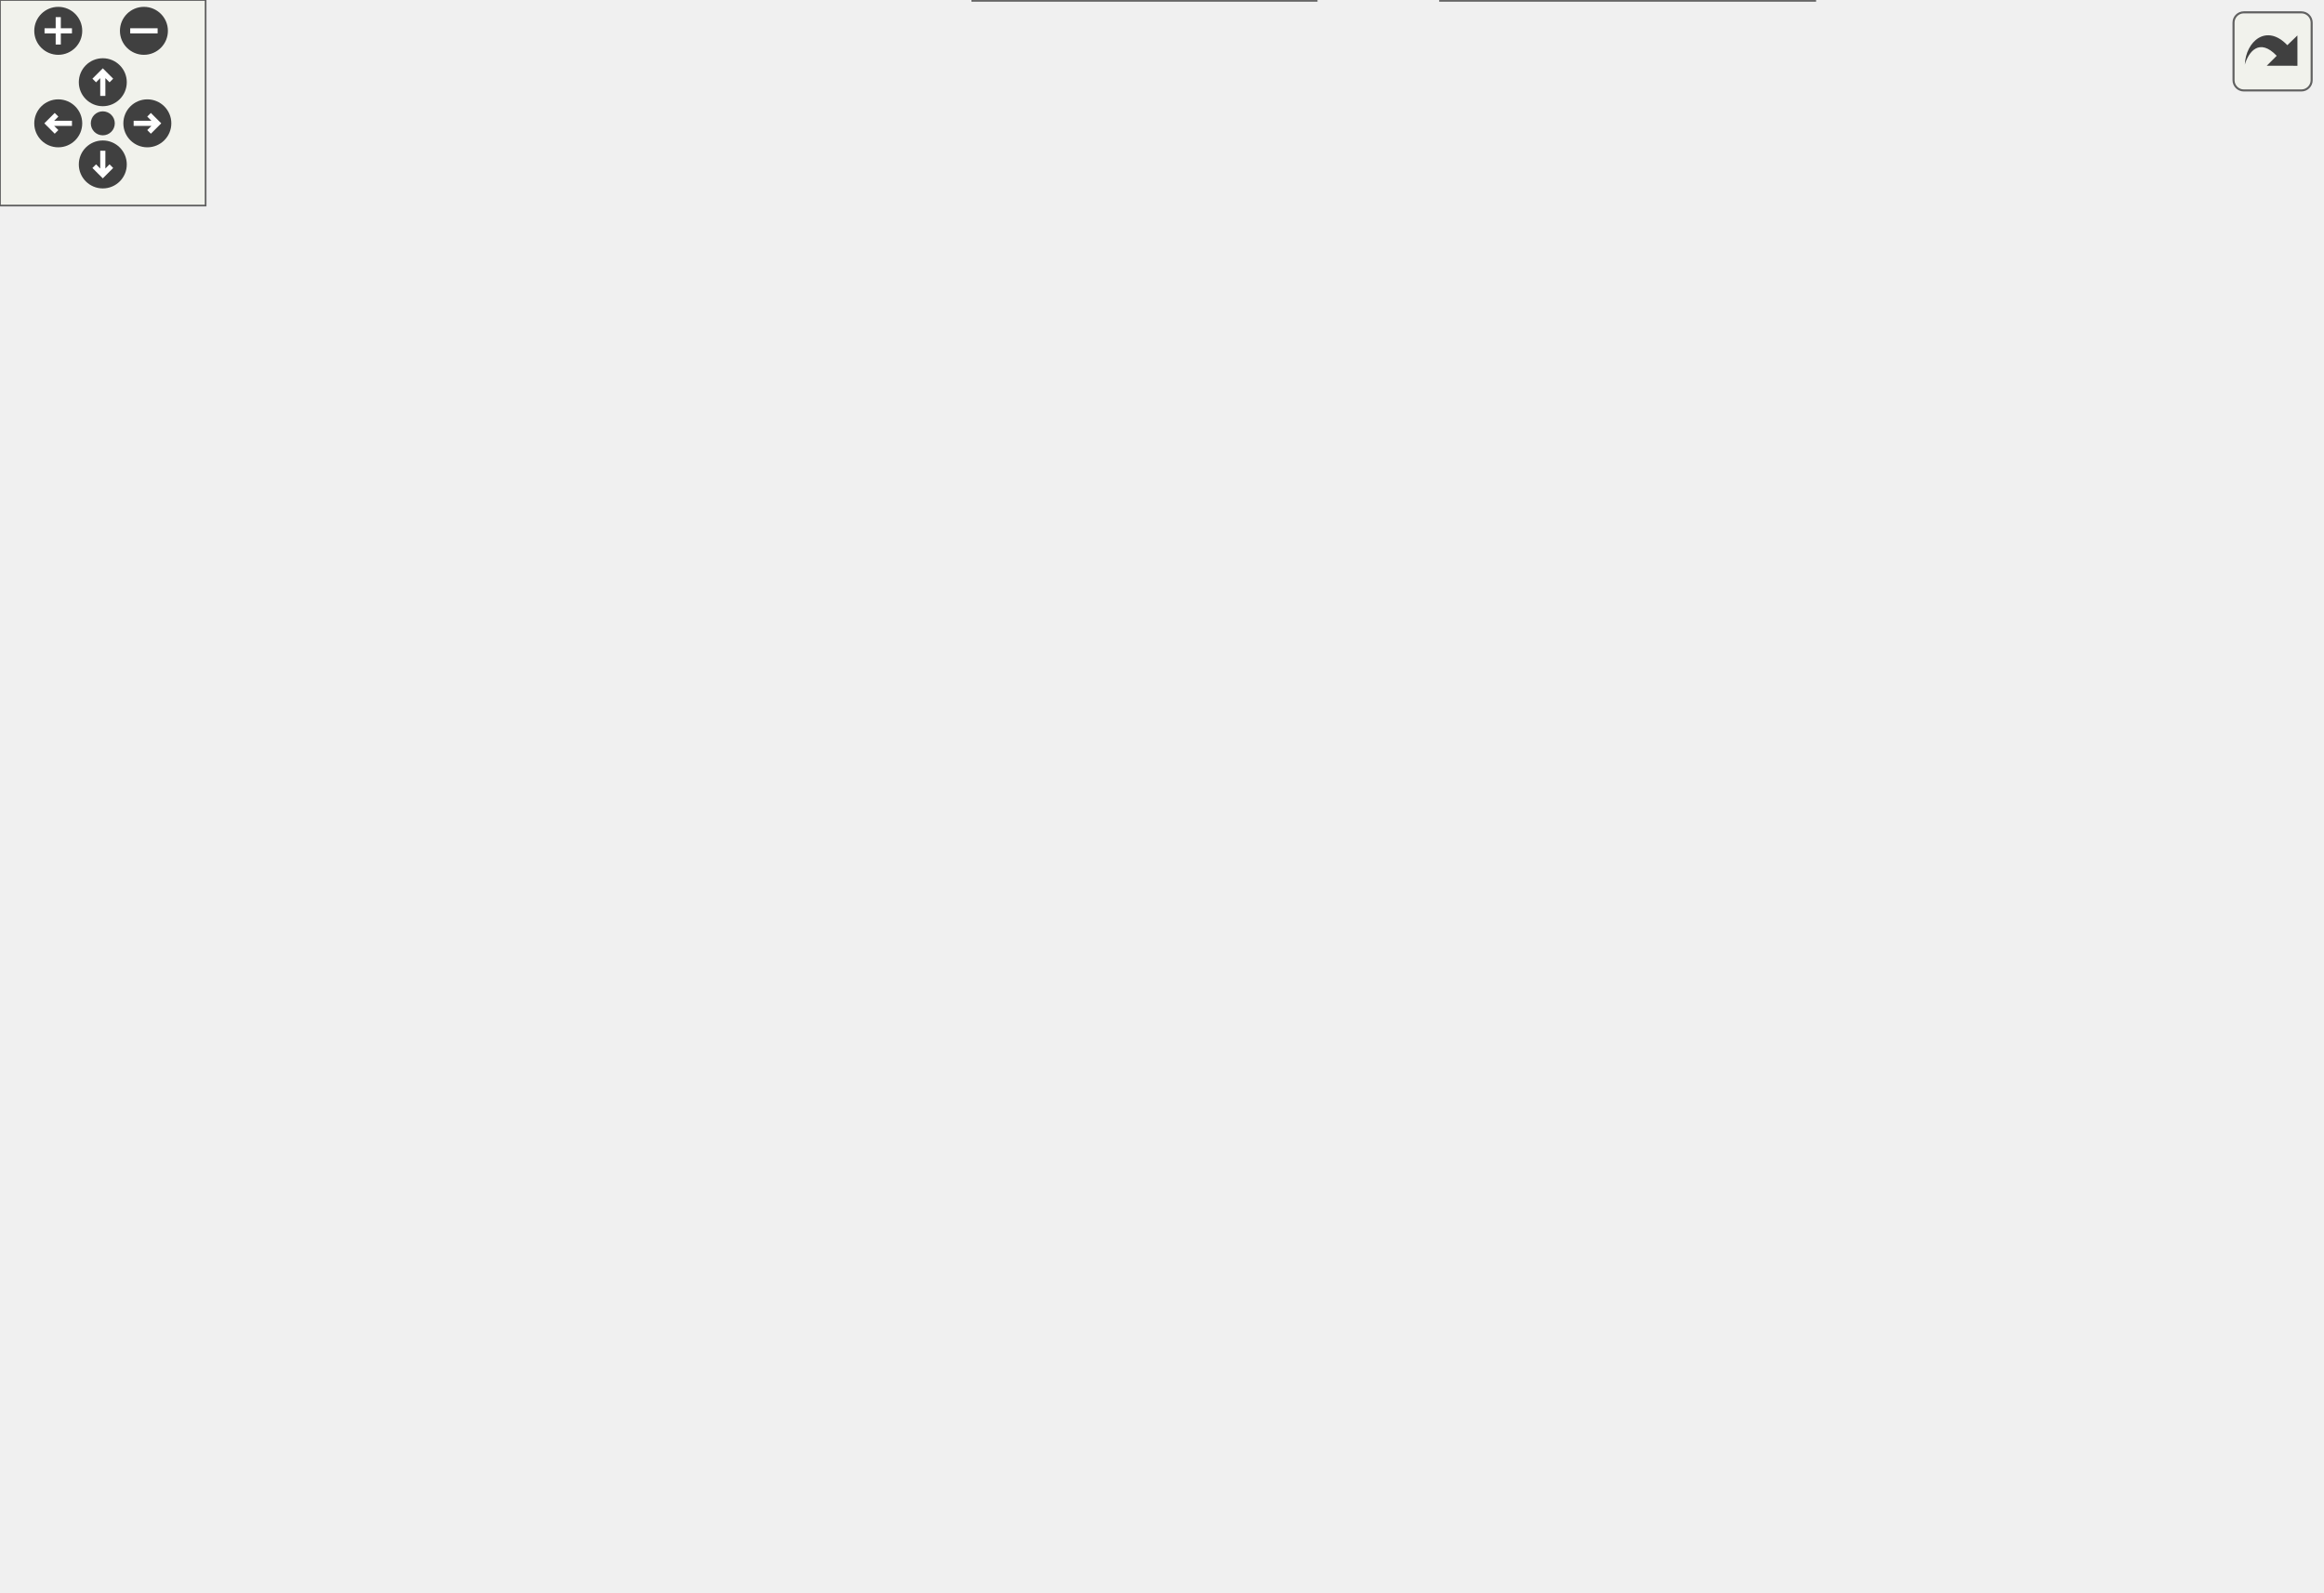
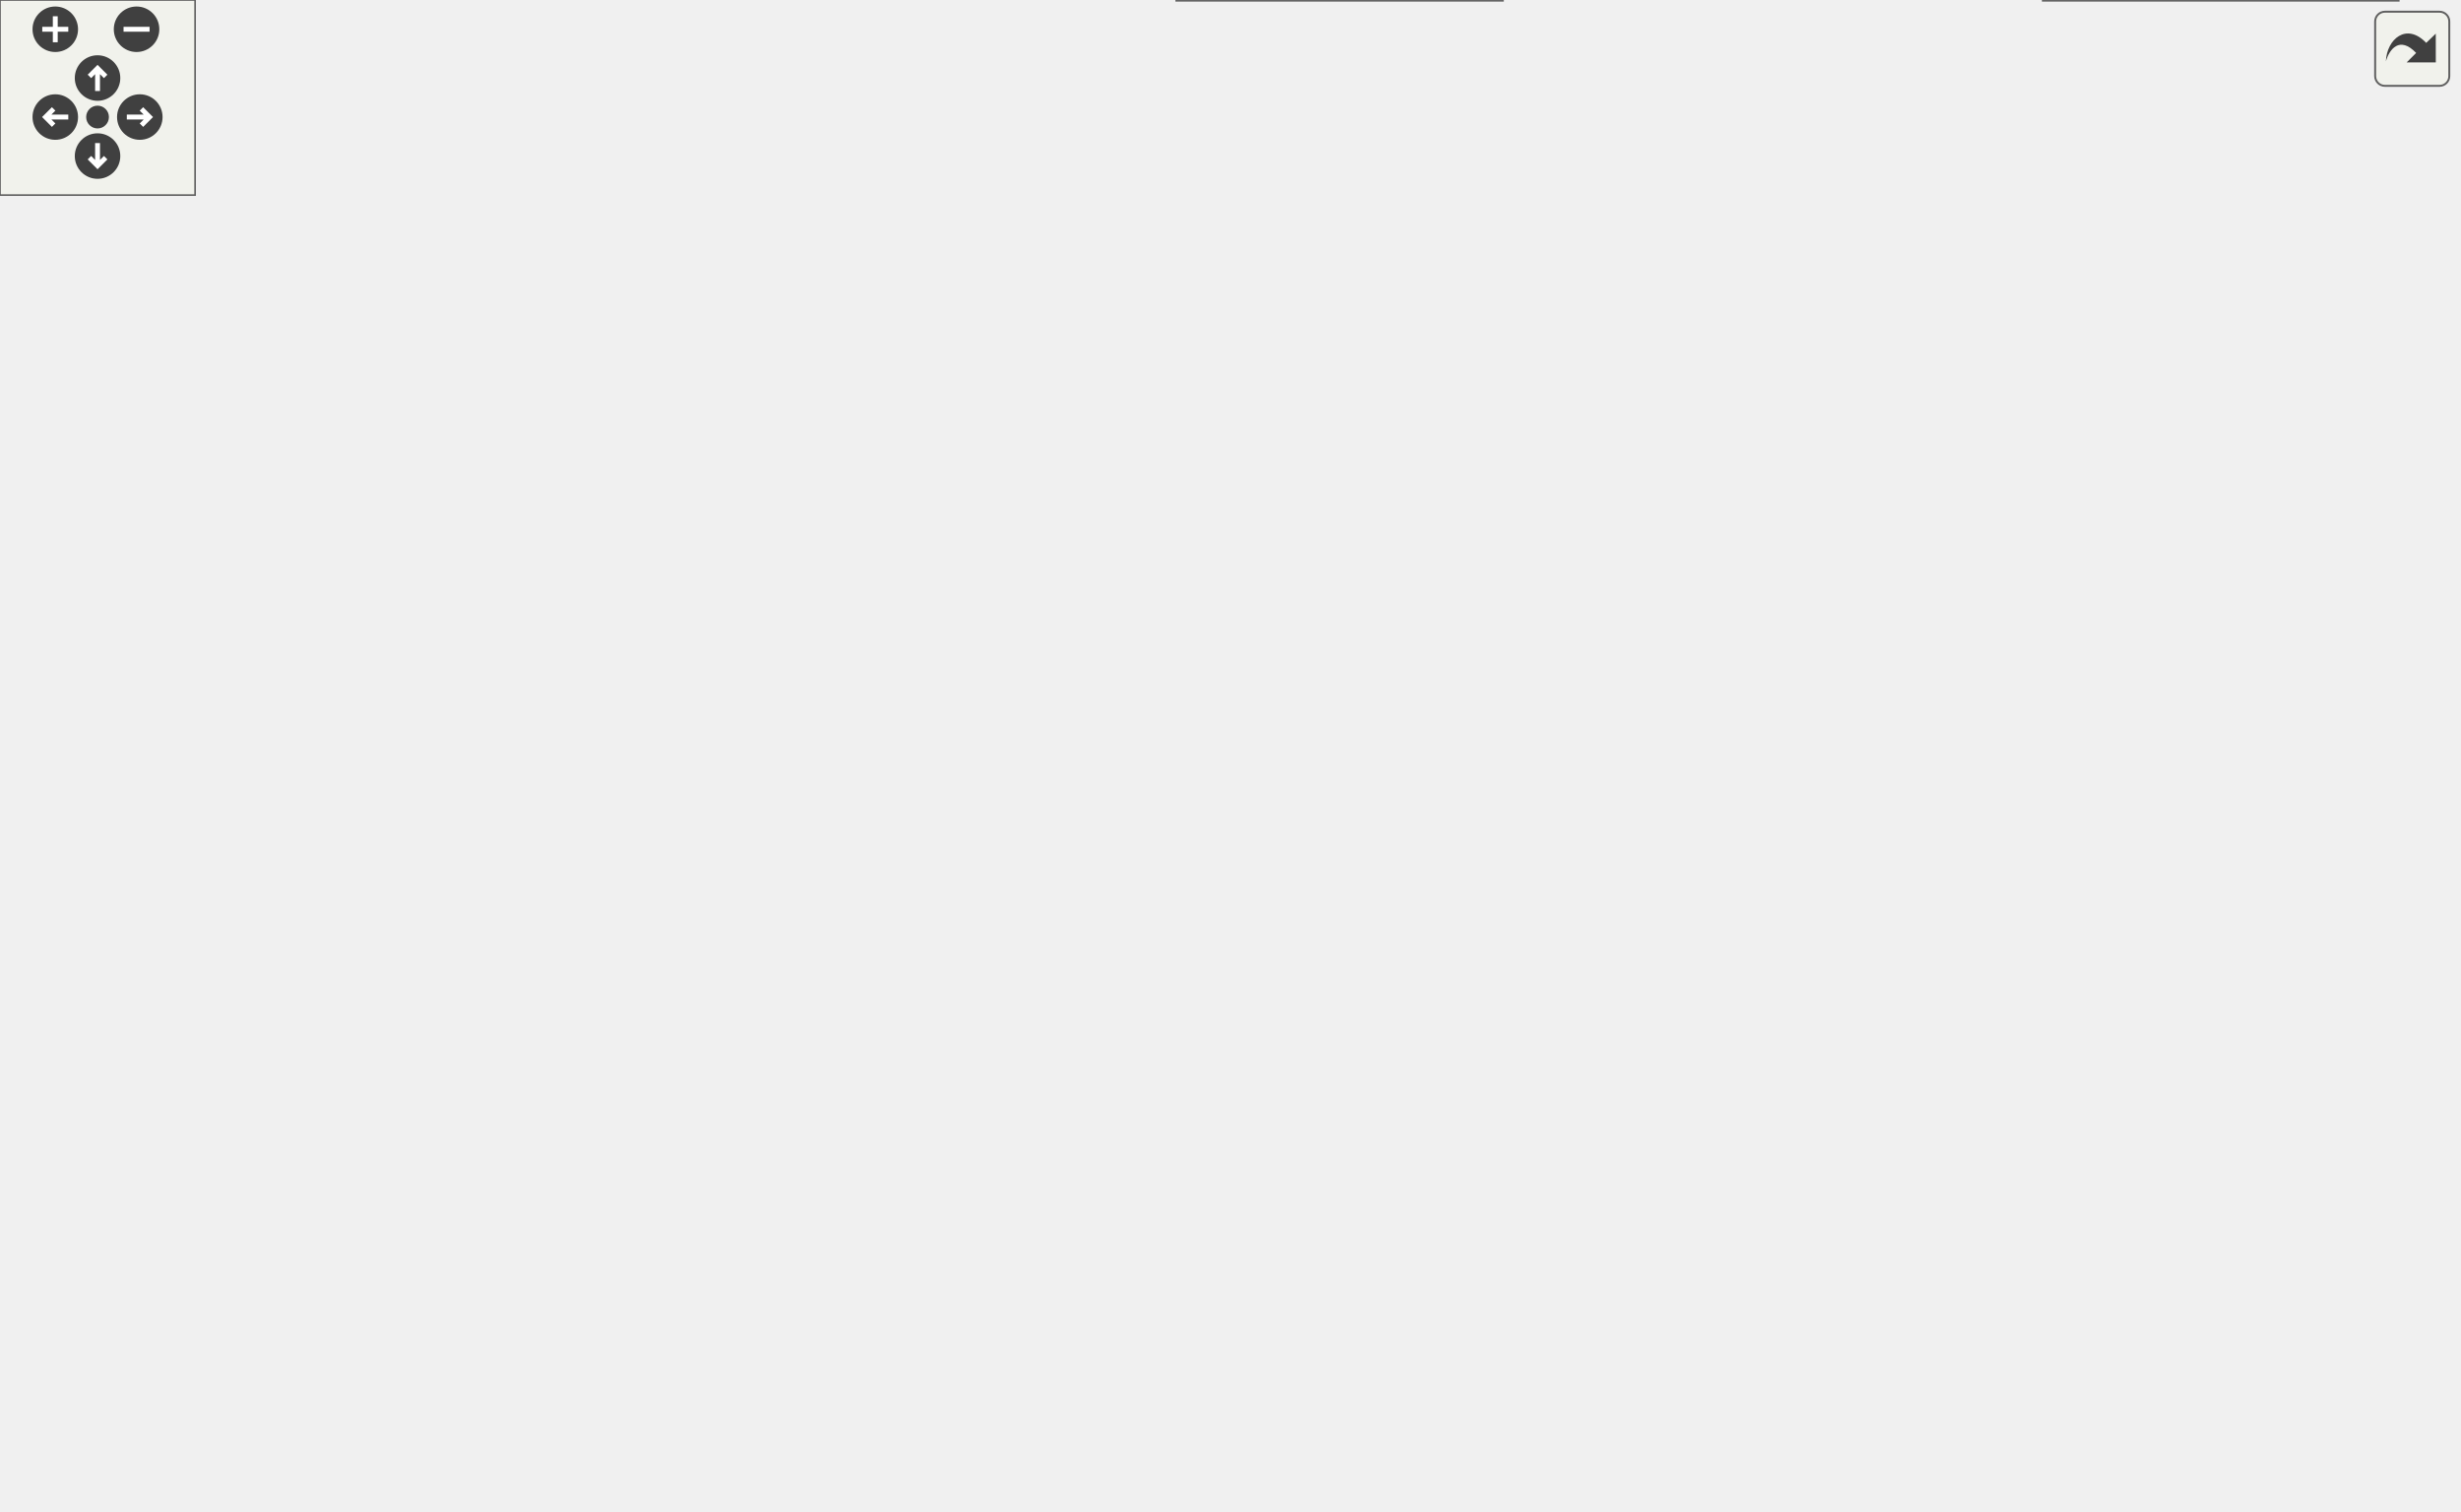
<svg xmlns="http://www.w3.org/2000/svg" xmlns:xlink="http://www.w3.org/1999/xlink" id="main" version="1.1" xml:space="preserve">
  <style type="text/css">
.edge:hover path { stroke: red; }
.edge:hover polygon { stroke: red; fill: red; }
</style>
  <defs>
    <circle id="rim" cx="0" cy="0" r="7" />
    <circle id="rim2" cx="0" cy="0" r="3.5" />
    <g id="zoomPlus">
      <use xlink:href="#rim" fill="#404040">
        <set attributeName="fill" to="#808080" begin="zoomplus.mouseover" end="zoomplus.mouseout" />
      </use>
      <path d="M-4,0h8M0,-4v8" fill="none" stroke="white" stroke-width="1.5" pointer-events="none" />
    </g>
    <g id="zoomMin">
      <use xlink:href="#rim" fill="#404040">
        <set attributeName="fill" to="#808080" begin="zoomminus.mouseover" end="zoomminus.mouseout" />
      </use>
      <path d="M-4,0h8" fill="none" stroke="white" stroke-width="1.5" pointer-events="none" />
    </g>
    <g id="dirArrow">
      <path fill="none" stroke="white" stroke-width="1.5" d="M0,-3.0v7 M-2.5,-0.5L0,-3.0L2.5,-0.5" />
    </g>
    <g id="resetDef">
      <use xlink:href="#rim2" fill="#404040">
        <set attributeName="fill" to="#808080" begin="reset.mouseover" end="reset.mouseout" />
      </use>
    </g>
  </defs>
  <svg id="graph" class="graph">
    <g id="viewport">
      <g id="node1" class="node">
        <g id="a_node1">
          <a xlink:title=" ">
-             <polygon fill="#999999" stroke="#666666" points="261.5,-404 192.5,-404 192.5,-385 261.5,-385 261.5,-404" />
-             <text text-anchor="middle" x="227" y="-392" font-family="Helvetica,sans-Serif" font-size="10.00">Logging.hpp</text>
+             <polygon fill="#999999" stroke="#666666" points="492.5,-404 423.5,-404 423.5,-385 492.5,-385 492.5,-404" />
+             <text text-anchor="middle" x="458" y="-392" font-family="Helvetica,sans-Serif" font-size="10.00">Logging.hpp</text>
          </a>
        </g>
      </g>
      <g id="node2" class="node">
        <g id="a_node2">
          <a xlink:href="_data_handler_abstract_8hpp.html" target="_top" xlink:title=" ">
-             <polygon fill="white" stroke="#666666" points="593.5,-129 468.5,-129 468.5,-110 593.5,-110 593.5,-129" />
-             <text text-anchor="middle" x="531" y="-117" font-family="Helvetica,sans-Serif" font-size="10.00">DataHandlerAbstract.hpp</text>
+             <polygon fill="white" stroke="#666666" points="629.5,-129 504.5,-129 504.5,-110 629.5,-110 629.5,-129" />
+             <text text-anchor="middle" x="567" y="-117" font-family="Helvetica,sans-Serif" font-size="10.00">DataHandlerAbstract.hpp</text>
          </a>
        </g>
      </g>
      <g id="edge1" class="edge">
-         <path fill="none" stroke="#63b8ff" d="M273.23,-388.65C366.41,-377.6 568,-346.62 568,-285.5 568,-285.5 568,-285.5 568,-228.5 568,-189.85 546.53,-147.42 536.3,-129.39" />
-         <polygon fill="#63b8ff" stroke="#63b8ff" points="272.93,-385.16 263.39,-389.79 273.73,-392.12 272.93,-385.16" />
+         <path fill="none" stroke="#63b8ff" d="M488.68,-379.6C521.23,-362.51 568,-330.18 568,-285.5 568,-285.5 568,-285.5 568,-228.5 568,-191.75 567.41,-147.97 567.14,-129.46" />
+         <polygon fill="#63b8ff" stroke="#63b8ff" points="487.41,-376.32 480.04,-383.93 490.55,-382.58 487.41,-376.32" />
      </g>
      <g id="node5" class="node">
        <g id="a_node5">
          <a xlink:href="axi__dma__demo_8cpp.html" target="_top" xlink:title=" ">
-             <polygon fill="white" stroke="#666666" points="384,-19 284,-19 284,0 384,0 384,-19" />
-             <text text-anchor="middle" x="334" y="-7" font-family="Helvetica,sans-Serif" font-size="10.00">axi_dma_demo.cpp</text>
-           </a>
-         </g>
-       </g>
-       <g id="edge31" class="edge">
-         <path fill="none" stroke="#63b8ff" d="M180.62,-391.52C114.23,-385.91 0,-364.75 0,-285.5 0,-285.5 0,-285.5 0,-118.5 0,-59.61 190.33,-28.09 283.64,-16.17" />
-         <polygon fill="#63b8ff" stroke="#63b8ff" points="180.29,-395 190.52,-392.26 180.81,-388.02 180.29,-395" />
+             <polygon fill="white" stroke="#666666" points="462,-19 362,-19 362,0 462,0 462,-19" />
+             <text text-anchor="middle" x="412" y="-7" font-family="Helvetica,sans-Serif" font-size="10.00">axi_dma_demo.cpp</text>
+           </a>
+         </g>
+       </g>
+       <g id="edge29" class="edge">
+         <path fill="none" stroke="#63b8ff" d="M411.88,-392.36C295.66,-388.24 0,-369.52 0,-285.5 0,-285.5 0,-285.5 0,-118.5 0,-44.46 252.09,-20.17 361.89,-13.1" />
+         <polygon fill="#63b8ff" stroke="#63b8ff" points="411.58,-395.85 421.69,-392.69 411.81,-388.86 411.58,-395.85" />
      </g>
      <g id="node7" class="node">
        <g id="a_node7">
-           <a xlink:href="_frame_format_8hpp.html" target="_top" xlink:title=" ">
-             <polygon fill="white" stroke="#666666" points="122.5,-294 29.5,-294 29.5,-275 122.5,-275 122.5,-294" />
-             <text text-anchor="middle" x="76" y="-282" font-family="Helvetica,sans-Serif" font-size="10.00">FrameFormat.hpp</text>
+           <a xlink:href="_hw_accessor_8hpp.html" target="_top" xlink:title=" ">
+             <polygon fill="white" stroke="#666666" points="429.5,-349 338.5,-349 338.5,-330 429.5,-330 429.5,-349" />
+             <text text-anchor="middle" x="384" y="-337" font-family="Helvetica,sans-Serif" font-size="10.00">HwAccessor.hpp</text>
          </a>
        </g>
      </g>
      <g id="edge6" class="edge">
-         <path fill="none" stroke="#63b8ff" d="M205.67,-378.24C173.69,-355.37 114.34,-312.92 88.53,-294.46" />
-         <polygon fill="#63b8ff" stroke="#63b8ff" points="203.24,-380.81 213.41,-383.78 207.31,-375.12 203.24,-380.81" />
-       </g>
-       <g id="node9" class="node">
-         <g id="a_node9">
-           <a xlink:href="_hw_accessor_8hpp.html" target="_top" xlink:title=" ">
-             <polygon fill="white" stroke="#666666" points="309.5,-349 218.5,-349 218.5,-330 309.5,-330 309.5,-349" />
-             <text text-anchor="middle" x="264" y="-337" font-family="Helvetica,sans-Serif" font-size="10.00">HwAccessor.hpp</text>
-           </a>
-         </g>
-       </g>
-       <g id="edge8" class="edge">
-         <path fill="none" stroke="#63b8ff" d="M239.66,-375.36C245.77,-366.62 252.82,-356.51 257.76,-349.44" />
-         <polygon fill="#63b8ff" stroke="#63b8ff" points="236.83,-373.3 233.98,-383.51 242.57,-377.31 236.83,-373.3" />
-       </g>
-       <g id="node10" class="node">
-         <g id="a_node10">
+         <path fill="none" stroke="#63b8ff" d="M436.24,-377.92C423.25,-368.61 407.22,-357.13 396.37,-349.36" />
+         <polygon fill="#63b8ff" stroke="#63b8ff" points="434.05,-380.65 444.22,-383.63 438.12,-374.96 434.05,-380.65" />
+       </g>
+       <g id="node8" class="node">
+         <g id="a_node8">
          <a xlink:href="_uio_if_8hpp.html" target="_top" xlink:title=" ">
-             <polygon fill="white" stroke="#666666" points="255,-294 199,-294 199,-275 255,-275 255,-294" />
-             <text text-anchor="middle" x="227" y="-282" font-family="Helvetica,sans-Serif" font-size="10.00">UioIf.hpp</text>
-           </a>
-         </g>
-       </g>
-       <g id="edge30" class="edge">
-         <path fill="none" stroke="#63b8ff" d="M216.73,-374.46C211.19,-361.95 206.05,-345.16 209,-330 211.52,-317.08 217.78,-303.15 222.21,-294.39" />
-         <polygon fill="#63b8ff" stroke="#63b8ff" points="213.48,-375.78 221.03,-383.21 219.76,-372.69 213.48,-375.78" />
-       </g>
-       <g id="node18" class="node">
-         <g id="a_node18">
+             <polygon fill="white" stroke="#666666" points="412,-294 356,-294 356,-275 412,-275 412,-294" />
+             <text text-anchor="middle" x="384" y="-282" font-family="Helvetica,sans-Serif" font-size="10.00">UioIf.hpp</text>
+           </a>
+         </g>
+       </g>
+       <g id="edge28" class="edge">
+         <path fill="none" stroke="#63b8ff" d="M454.76,-373.43C451.91,-360.24 446.82,-343.07 438,-330 427.81,-314.89 411.02,-302.21 398.87,-294.3" />
+         <polygon fill="#63b8ff" stroke="#63b8ff" points="451.29,-373.92 456.56,-383.11 458.17,-372.63 451.29,-373.92" />
+       </g>
+       <g id="node17" class="node">
+         <g id="a_node17">
          <a xlink:href="_u_dma_buf_8hpp.html" target="_top" xlink:title=" ">
            <polygon fill="white" stroke="#666666" points="673.5,-184 596.5,-184 596.5,-165 673.5,-165 673.5,-184" />
            <text text-anchor="middle" x="635" y="-172" font-family="Helvetica,sans-Serif" font-size="10.00">UDmaBuf.hpp</text>
          </a>
        </g>
      </g>
-       <g id="edge27" class="edge">
-         <path fill="none" stroke="#63b8ff" d="M273.32,-393.75C358.67,-393.25 536.27,-387.48 582,-349 633.57,-305.6 635.96,-213.52 635.35,-184.47" />
-         <polygon fill="#63b8ff" stroke="#63b8ff" points="273.41,-390.25 263.42,-393.78 273.43,-397.25 273.41,-390.25" />
+       <g id="edge25" class="edge">
+         <path fill="none" stroke="#63b8ff" d="M504.03,-387.33C530.14,-381.55 561.59,-370.42 582,-349 628.28,-300.44 634.24,-212.58 634.93,-184.43" />
+         <polygon fill="#63b8ff" stroke="#63b8ff" points="503.45,-383.88 494.32,-389.26 504.81,-390.74 503.45,-383.88" />
      </g>
      <g id="node3" class="node">
        <g id="a_node3">
          <a xlink:href="_data_handler_print_8hpp.html" target="_top" xlink:title=" ">
-             <polygon fill="white" stroke="#666666" points="529.5,-74 420.5,-74 420.5,-55 529.5,-55 529.5,-74" />
-             <text text-anchor="middle" x="475" y="-62" font-family="Helvetica,sans-Serif" font-size="10.00">DataHandlerPrint.hpp</text>
+             <polygon fill="white" stroke="#666666" points="737.5,-74 628.5,-74 628.5,-55 737.5,-55 737.5,-74" />
+             <text text-anchor="middle" x="683" y="-62" font-family="Helvetica,sans-Serif" font-size="10.00">DataHandlerPrint.hpp</text>
          </a>
        </g>
      </g>
      <g id="edge2" class="edge">
-         <path fill="none" stroke="#63b8ff" d="M513.37,-101.81C503.76,-92.72 492.25,-81.82 484.36,-74.36" />
-         <polygon fill="#63b8ff" stroke="#63b8ff" points="510.73,-104.14 520.4,-108.47 515.54,-99.05 510.73,-104.14" />
+         <path fill="none" stroke="#63b8ff" d="M596.99,-104.8C617.99,-95.2 645.44,-82.66 663.61,-74.36" />
+         <polygon fill="#63b8ff" stroke="#63b8ff" points="595.7,-101.54 588.05,-108.88 598.6,-107.91 595.7,-101.54" />
      </g>
      <g id="node6" class="node">
        <g id="a_node6">
          <a xlink:href="_data_handler_sync_8hpp.html" target="_top" xlink:title=" ">
-             <polygon fill="white" stroke="#666666" points="658,-74 548,-74 548,-55 658,-55 658,-74" />
-             <text text-anchor="middle" x="603" y="-62" font-family="Helvetica,sans-Serif" font-size="10.00">DataHandlerSync.hpp</text>
+             <polygon fill="white" stroke="#666666" points="610,-74 500,-74 500,-55 610,-55 610,-74" />
+             <text text-anchor="middle" x="555" y="-62" font-family="Helvetica,sans-Serif" font-size="10.00">DataHandlerSync.hpp</text>
          </a>
        </g>
      </g>
      <g id="edge5" class="edge">
-         <path fill="none" stroke="#63b8ff" d="M552.17,-102.92C564.81,-93.61 580.41,-82.13 590.97,-74.36" />
-         <polygon fill="#63b8ff" stroke="#63b8ff" points="550.41,-99.87 544.43,-108.61 554.56,-105.5 550.41,-99.87" />
+         <path fill="none" stroke="#63b8ff" d="M562.5,-98.64C560.62,-90.31 558.52,-81.05 557.02,-74.44" />
+         <polygon fill="#63b8ff" stroke="#63b8ff" points="559.06,-99.29 564.68,-108.27 565.89,-97.75 559.06,-99.29" />
      </g>
      <g id="node4" class="node">
        <g id="a_node4">
          <a xlink:href="_data_handler_print_8cpp.html" target="_top" xlink:title=" ">
-             <polygon fill="white" stroke="#666666" points="529.5,-19 420.5,-19 420.5,0 529.5,0 529.5,-19" />
-             <text text-anchor="middle" x="475" y="-7" font-family="Helvetica,sans-Serif" font-size="10.00">DataHandlerPrint.cpp</text>
+             <polygon fill="white" stroke="#666666" points="737.5,-19 628.5,-19 628.5,0 737.5,0 737.5,-19" />
+             <text text-anchor="middle" x="683" y="-7" font-family="Helvetica,sans-Serif" font-size="10.00">DataHandlerPrint.cpp</text>
          </a>
        </g>
      </g>
      <g id="edge3" class="edge">
-         <path fill="none" stroke="#63b8ff" d="M475,-43.35C475,-35.1 475,-25.97 475,-19.44" />
-         <polygon fill="#63b8ff" stroke="#63b8ff" points="471.5,-43.23 475,-53.23 478.5,-43.23 471.5,-43.23" />
+         <path fill="none" stroke="#63b8ff" d="M683,-43.35C683,-35.1 683,-25.97 683,-19.44" />
+         <polygon fill="#63b8ff" stroke="#63b8ff" points="679.5,-43.23 683,-53.23 686.5,-43.23 679.5,-43.23" />
      </g>
      <g id="edge4" class="edge">
-         <path fill="none" stroke="#63b8ff" d="M440.64,-50.58C414.87,-40.9 380.27,-27.89 357.57,-19.36" />
-         <polygon fill="#63b8ff" stroke="#63b8ff" points="439.07,-53.73 449.66,-53.98 441.54,-47.18 439.07,-53.73" />
-       </g>
-       <g id="node8" class="node">
-         <g id="a_node8">
-           <a xlink:href="_uio_axi_vdma_if_8hpp.html" target="_top" xlink:title=" ">
-             <polygon fill="white" stroke="#666666" points="161.5,-184 66.5,-184 66.5,-165 161.5,-165 161.5,-184" />
-             <text text-anchor="middle" x="114" y="-172" font-family="Helvetica,sans-Serif" font-size="10.00">UioAxiVdmaIf.hpp</text>
-           </a>
-         </g>
+         <path fill="none" stroke="#63b8ff" d="M625.75,-52.3C575.72,-42.52 504.03,-28.5 457.74,-19.45" />
+         <polygon fill="#63b8ff" stroke="#63b8ff" points="625.06,-55.73 635.54,-54.22 626.4,-48.86 625.06,-55.73" />
      </g>
      <g id="edge7" class="edge">
-         <path fill="none" stroke="#63b8ff" d="M82.9,-263.9C91.19,-240.33 104.74,-201.81 110.85,-184.46" />
-         <polygon fill="#63b8ff" stroke="#63b8ff" points="79.63,-262.64 79.61,-273.23 86.23,-264.96 79.63,-262.64" />
+         <path fill="none" stroke="#63b8ff" d="M384,-318.35C384,-310.1 384,-300.97 384,-294.44" />
+         <polygon fill="#63b8ff" stroke="#63b8ff" points="380.5,-318.23 384,-328.23 387.5,-318.23 380.5,-318.23" />
+       </g>
+       <g id="edge24" class="edge">
+         <path fill="none" stroke="#63b8ff" d="M423.47,-281.3C452.91,-277.34 491.31,-266.76 511,-239 515.88,-232.12 522.63,-207.45 510,-165 501.77,-137.34 456.54,-79.31 441,-55 433.05,-42.57 423.71,-28.29 417.82,-19.34" />
+         <polygon fill="#63b8ff" stroke="#63b8ff" points="423.33,-277.79 413.78,-282.38 424.11,-284.75 423.33,-277.79" />
+       </g>
+       <g id="node9" class="node">
+         <g id="a_node9">
+           <a xlink:href="_fpga_mem_buffer_over_axi_8hpp.html" target="_top" xlink:title=" ">
+             <polygon fill="white" stroke="#666666" points="502,-239 364,-239 364,-220 502,-220 502,-239" />
+             <text text-anchor="middle" x="433" y="-227" font-family="Helvetica,sans-Serif" font-size="10.00">FpgaMemBufferOverAxi.hpp</text>
+           </a>
+         </g>
+       </g>
+       <g id="edge8" class="edge">
+         <path fill="none" stroke="#63b8ff" d="M399.72,-266.5C408.04,-257.5 417.91,-246.82 424.73,-239.44" />
+         <polygon fill="#63b8ff" stroke="#63b8ff" points="397.34,-263.92 393.12,-273.64 402.48,-268.67 397.34,-263.92" />
+       </g>
+       <g id="node10" class="node">
+         <g id="a_node10">
+           <a xlink:href="_reg_accessor_8hpp.html" target="_top" xlink:title=" ">
+             <polygon fill="white" stroke="#666666" points="290.5,-239 197.5,-239 197.5,-220 290.5,-220 290.5,-239" />
+             <text text-anchor="middle" x="244" y="-227" font-family="Helvetica,sans-Serif" font-size="10.00">RegAccessor.hpp</text>
+           </a>
+         </g>
      </g>
      <g id="edge9" class="edge">
-         <path fill="none" stroke="#63b8ff" d="M251.34,-320.36C245.23,-311.62 238.18,-301.51 233.24,-294.44" />
-         <polygon fill="#63b8ff" stroke="#63b8ff" points="248.43,-322.31 257.02,-328.51 254.17,-318.3 248.43,-322.31" />
-       </g>
-       <g id="edge26" class="edge">
-         <path fill="none" stroke="#63b8ff" d="M187.69,-273.1C146.71,-259.92 84.68,-232.8 57,-184 46.81,-166.03 56.59,-124.35 69,-110 123.87,-46.51 223.43,-23.45 283.66,-15.13" />
-         <polygon fill="#63b8ff" stroke="#63b8ff" points="186.61,-276.43 197.2,-276.02 188.66,-269.74 186.61,-276.43" />
-       </g>
-       <g id="edge25" class="edge">
-         <path fill="none" stroke="#63b8ff" d="M205.41,-267.7C194.71,-259.53 181.8,-249.17 171,-239 151.59,-220.72 131.29,-196.75 120.96,-184.13" />
-         <polygon fill="#63b8ff" stroke="#63b8ff" points="203.19,-270.41 213.29,-273.61 207.39,-264.81 203.19,-270.41" />
+         <path fill="none" stroke="#63b8ff" d="M349.54,-270.45C323.99,-260.78 289.84,-247.85 267.4,-239.36" />
+         <polygon fill="#63b8ff" stroke="#63b8ff" points="348.24,-273.71 358.84,-273.97 350.72,-267.16 348.24,-273.71" />
      </g>
      <g id="node11" class="node">
        <g id="a_node11">
-           <a xlink:href="_fpga_mem_buffer_over_axi_8hpp.html" target="_top" xlink:title=" ">
-             <polygon fill="white" stroke="#666666" points="468,-239 330,-239 330,-220 468,-220 468,-239" />
-             <text text-anchor="middle" x="399" y="-227" font-family="Helvetica,sans-Serif" font-size="10.00">FpgaMemBufferOverAxi.hpp</text>
-           </a>
-         </g>
-       </g>
-       <g id="edge10" class="edge">
-         <path fill="none" stroke="#63b8ff" d="M266.02,-271.48C297.62,-261.74 341.42,-248.24 369.98,-239.44" />
-         <polygon fill="#63b8ff" stroke="#63b8ff" points="265.37,-268.01 256.85,-274.3 267.44,-274.7 265.37,-268.01" />
+           <a xlink:href="_uio_axi_dma_if_8hpp.html" target="_top" xlink:title=" ">
+             <polygon fill="white" stroke="#666666" points="501.5,-184 412.5,-184 412.5,-165 501.5,-165 501.5,-184" />
+             <text text-anchor="middle" x="457" y="-172" font-family="Helvetica,sans-Serif" font-size="10.00">UioAxiDmaIf.hpp</text>
+           </a>
+         </g>
+       </g>
+       <g id="edge22" class="edge">
+         <path fill="none" stroke="#63b8ff" d="M367.23,-266.67C356.14,-253.44 345.29,-234.83 355,-220 367.75,-200.52 391.1,-189.52 412.24,-183.33" />
+         <polygon fill="#63b8ff" stroke="#63b8ff" points="364.35,-268.71 373.67,-273.74 369.52,-263.99 364.35,-268.71" />
      </g>
      <g id="node12" class="node">
        <g id="a_node12">
-           <a xlink:href="_reg_accessor_8hpp.html" target="_top" xlink:title=" ">
-             <polygon fill="white" stroke="#666666" points="273.5,-239 180.5,-239 180.5,-220 273.5,-220 273.5,-239" />
-             <text text-anchor="middle" x="227" y="-227" font-family="Helvetica,sans-Serif" font-size="10.00">RegAccessor.hpp</text>
-           </a>
-         </g>
-       </g>
-       <g id="edge11" class="edge">
-         <path fill="none" stroke="#63b8ff" d="M227,-263.35C227,-255.1 227,-245.97 227,-239.44" />
-         <polygon fill="#63b8ff" stroke="#63b8ff" points="223.5,-263.23 227,-273.23 230.5,-263.23 223.5,-263.23" />
+           <a xlink:href="_uio_axi_vdma_if_8hpp.html" target="_top" xlink:title=" ">
+             <polygon fill="white" stroke="#666666" points="123.5,-184 28.5,-184 28.5,-165 123.5,-165 123.5,-184" />
+             <text text-anchor="middle" x="76" y="-172" font-family="Helvetica,sans-Serif" font-size="10.00">UioAxiVdmaIf.hpp</text>
+           </a>
+         </g>
+       </g>
+       <g id="edge23" class="edge">
+         <path fill="none" stroke="#63b8ff" d="M344.43,-278C304.12,-271.6 240.27,-259.24 188,-239 149.86,-224.23 109.01,-198.13 88.82,-184.44" />
+         <polygon fill="#63b8ff" stroke="#63b8ff" points="343.74,-281.44 354.15,-279.5 344.8,-274.52 343.74,-281.44" />
+       </g>
+       <g id="edge10" class="edge">
+         <path fill="none" stroke="#63b8ff" d="M291.25,-216.74C330.45,-206.99 385.35,-193.33 421.05,-184.45" />
+         <polygon fill="#63b8ff" stroke="#63b8ff" points="290.46,-213.33 281.6,-219.14 292.15,-220.13 290.46,-213.33" />
+       </g>
+       <g id="edge13" class="edge">
+         <path fill="none" stroke="#63b8ff" d="M204.73,-216.11C173.97,-206.41 131.91,-193.14 104.36,-184.45" />
+         <polygon fill="#63b8ff" stroke="#63b8ff" points="203.47,-219.38 214.06,-219.05 205.57,-212.71 203.47,-219.38" />
      </g>
      <g id="node13" class="node">
        <g id="a_node13">
-           <a xlink:href="_uio_axi_dma_if_8hpp.html" target="_top" xlink:title=" ">
-             <polygon fill="white" stroke="#666666" points="539.5,-184 450.5,-184 450.5,-165 539.5,-165 539.5,-184" />
-             <text text-anchor="middle" x="495" y="-172" font-family="Helvetica,sans-Serif" font-size="10.00">UioAxiDmaIf.hpp</text>
-           </a>
-         </g>
-       </g>
-       <g id="edge24" class="edge">
-         <path fill="none" stroke="#63b8ff" d="M246.05,-267.72C264.26,-253.37 293,-232.58 321,-220 362.95,-201.15 414.32,-189.25 450.33,-182.55" />
-         <polygon fill="#63b8ff" stroke="#63b8ff" points="244.33,-264.61 238.73,-273.61 248.72,-270.07 244.33,-264.61" />
-       </g>
-       <g id="edge15" class="edge">
-         <path fill="none" stroke="#63b8ff" d="M197.51,-214.67C177.08,-205.09 150.51,-192.62 132.89,-184.36" />
-         <polygon fill="#63b8ff" stroke="#63b8ff" points="195.92,-217.79 206.46,-218.87 198.89,-211.45 195.92,-217.79" />
-       </g>
-       <g id="edge12" class="edge">
-         <path fill="none" stroke="#63b8ff" d="M283.65,-217.3C333.29,-207.48 404.46,-193.41 450.21,-184.36" />
-         <polygon fill="#63b8ff" stroke="#63b8ff" points="283.08,-213.84 273.95,-219.22 284.44,-220.71 283.08,-213.84" />
+           <a xlink:href="_uio_gpio_status_8hpp.html" target="_top" xlink:title=" ">
+             <polygon fill="white" stroke="#666666" points="201,-129 103,-129 103,-110 201,-110 201,-129" />
+             <text text-anchor="middle" x="152" y="-117" font-family="Helvetica,sans-Serif" font-size="10.00">UioGpioStatus.hpp</text>
+           </a>
+         </g>
+       </g>
+       <g id="edge14" class="edge">
+         <path fill="none" stroke="#63b8ff" d="M210.17,-214.51C196.28,-207.25 181.11,-197.11 171,-184 158.21,-167.42 154,-142.32 152.64,-129.19" />
+         <polygon fill="#63b8ff" stroke="#63b8ff" points="208.55,-217.62 219.07,-218.84 211.61,-211.32 208.55,-217.62" />
      </g>
      <g id="node14" class="node">
        <g id="a_node14">
-           <a xlink:href="_uio_gpio_status_8hpp.html" target="_top" xlink:title=" ">
-             <polygon fill="white" stroke="#666666" points="176,-129 78,-129 78,-110 176,-110 176,-129" />
-             <text text-anchor="middle" x="127" y="-117" font-family="Helvetica,sans-Serif" font-size="10.00">UioGpioStatus.hpp</text>
+           <a xlink:href="_uio_mem_sgdma_8hpp.html" target="_top" xlink:title=" ">
+             <polygon fill="white" stroke="#666666" points="394,-184 292,-184 292,-165 394,-165 394,-184" />
+             <text text-anchor="middle" x="343" y="-172" font-family="Helvetica,sans-Serif" font-size="10.00">UioMemSgdma.hpp</text>
          </a>
        </g>
      </g>
      <g id="edge16" class="edge">
-         <path fill="none" stroke="#63b8ff" d="M211.98,-211.43C200.58,-198.56 184.46,-180.53 170,-165 158.28,-152.42 144.42,-138.18 135.66,-129.27" />
-         <polygon fill="#63b8ff" stroke="#63b8ff" points="209.11,-213.47 218.35,-218.65 214.36,-208.83 209.11,-213.47" />
+         <path fill="none" stroke="#63b8ff" d="M270.84,-214.13C288.59,-204.63 311.3,-192.47 326.45,-184.36" />
+         <polygon fill="#63b8ff" stroke="#63b8ff" points="269.29,-210.99 262.13,-218.79 272.6,-217.16 269.29,-210.99" />
      </g>
      <g id="node15" class="node">
        <g id="a_node15">
-           <a xlink:href="_uio_mem_sgdma_8hpp.html" target="_top" xlink:title=" ">
-             <polygon fill="white" stroke="#666666" points="432,-184 330,-184 330,-165 432,-165 432,-184" />
-             <text text-anchor="middle" x="381" y="-172" font-family="Helvetica,sans-Serif" font-size="10.00">UioMemSgdma.hpp</text>
-           </a>
-         </g>
+           <a xlink:href="_uio_traffic_gen_8hpp.html" target="_top" xlink:title=" ">
+             <polygon fill="white" stroke="#666666" points="274,-184 180,-184 180,-165 274,-165 274,-184" />
+             <text text-anchor="middle" x="227" y="-172" font-family="Helvetica,sans-Serif" font-size="10.00">UioTrafficGen.hpp</text>
+           </a>
+         </g>
+       </g>
+       <g id="edge19" class="edge">
+         <path fill="none" stroke="#63b8ff" d="M237.72,-208.93C235.03,-200.53 232.01,-191.13 229.87,-184.44" />
+         <polygon fill="#63b8ff" stroke="#63b8ff" points="234.34,-209.85 240.73,-218.31 241.01,-207.72 234.34,-209.85" />
+       </g>
+       <g id="edge11" class="edge">
+         <path fill="none" stroke="#63b8ff" d="M485.99,-159.53C505.83,-149.97 531.54,-137.59 548.62,-129.36" />
+         <polygon fill="#63b8ff" stroke="#63b8ff" points="484.51,-156.36 477.02,-163.85 487.55,-162.66 484.51,-156.36" />
+       </g>
+       <g id="edge12" class="edge">
+         <path fill="none" stroke="#63b8ff" d="M451.59,-153.91C441.78,-118.38 421.44,-44.68 414.43,-19.31" />
+         <polygon fill="#63b8ff" stroke="#63b8ff" points="448.14,-154.57 454.18,-163.28 454.89,-152.71 448.14,-154.57" />
+       </g>
+       <g id="edge15" class="edge">
+         <path fill="none" stroke="#63b8ff" d="M165.09,-100.51C176.62,-86.01 194.69,-66.25 215,-55 260.86,-29.6 320.34,-18.69 361.89,-14.01" />
+         <polygon fill="#63b8ff" stroke="#63b8ff" points="162.41,-98.26 159.13,-108.34 167.98,-102.5 162.41,-98.26" />
+       </g>
+       <g id="edge17" class="edge">
+         <path fill="none" stroke="#63b8ff" d="M392.16,-161.87C433.41,-152.11 491.49,-138.37 529.19,-129.45" />
+         <polygon fill="#63b8ff" stroke="#63b8ff" points="391.4,-158.45 382.47,-164.16 393.01,-165.26 391.4,-158.45" />
      </g>
      <g id="edge18" class="edge">
-         <path fill="none" stroke="#63b8ff" d="M263.74,-215.85C291.87,-206.17 329.97,-193.06 355.01,-184.45" />
-         <polygon fill="#63b8ff" stroke="#63b8ff" points="262.87,-212.45 254.56,-219.02 265.15,-219.07 262.87,-212.45" />
+         <path fill="none" stroke="#63b8ff" d="M351.1,-154.37C366.06,-119.03 397.48,-44.79 408.27,-19.31" />
+         <polygon fill="#63b8ff" stroke="#63b8ff" points="347.97,-152.77 347.3,-163.34 354.42,-155.5 347.97,-152.77" />
+       </g>
+       <g id="edge21" class="edge">
+         <path fill="none" stroke="#63b8ff" d="M229.83,-153.84C232.59,-140.35 237.92,-122.66 248,-110 285.13,-63.36 350.52,-33.3 386.49,-19.43" />
+         <polygon fill="#63b8ff" stroke="#63b8ff" points="226.45,-152.85 228.21,-163.3 233.35,-154.04 226.45,-152.85" />
      </g>
      <g id="node16" class="node">
        <g id="a_node16">
-           <a xlink:href="_uio_traffic_gen_8hpp.html" target="_top" xlink:title=" ">
-             <polygon fill="white" stroke="#666666" points="312,-184 218,-184 218,-165 312,-165 312,-184" />
-             <text text-anchor="middle" x="265" y="-172" font-family="Helvetica,sans-Serif" font-size="10.00">UioTrafficGen.hpp</text>
-           </a>
-         </g>
-       </g>
-       <g id="edge21" class="edge">
-         <path fill="none" stroke="#63b8ff" d="M239.8,-210.65C246.12,-201.84 253.46,-191.59 258.59,-184.44" />
-         <polygon fill="#63b8ff" stroke="#63b8ff" points="237.14,-208.35 234.16,-218.52 242.83,-212.43 237.14,-208.35" />
-       </g>
-       <g id="edge13" class="edge">
-         <path fill="none" stroke="#63b8ff" d="M507.32,-155.36C513.26,-146.62 520.12,-136.51 524.93,-129.44" />
-         <polygon fill="#63b8ff" stroke="#63b8ff" points="504.52,-153.26 501.8,-163.5 510.31,-157.19 504.52,-153.26" />
-       </g>
-       <g id="edge14" class="edge">
-         <path fill="none" stroke="#63b8ff" d="M478.32,-156.62C444.41,-122.28 368.42,-45.34 342.7,-19.31" />
-         <polygon fill="#63b8ff" stroke="#63b8ff" points="475.76,-159 485.28,-163.66 480.74,-154.09 475.76,-159" />
-       </g>
-       <g id="edge17" class="edge">
-         <path fill="none" stroke="#63b8ff" d="M154.01,-104.41C197.26,-81.84 280.84,-38.24 316.83,-19.46" />
-         <polygon fill="#63b8ff" stroke="#63b8ff" points="152.53,-101.23 145.28,-108.96 155.77,-107.44 152.53,-101.23" />
-       </g>
-       <g id="edge19" class="edge">
-         <path fill="none" stroke="#63b8ff" d="M417.15,-160.73C444.52,-151.06 481.41,-138.02 505.68,-129.45" />
-         <polygon fill="#63b8ff" stroke="#63b8ff" points="416.14,-157.37 407.87,-164.01 418.47,-163.97 416.14,-157.37" />
+           <a xlink:href="_uio_traffic_gen_8cpp.html" target="_top" xlink:title=" ">
+             <polygon fill="white" stroke="#666666" points="351,-129 257,-129 257,-110 351,-110 351,-129" />
+             <text text-anchor="middle" x="304" y="-117" font-family="Helvetica,sans-Serif" font-size="10.00">UioTrafficGen.cpp</text>
+           </a>
+         </g>
      </g>
      <g id="edge20" class="edge">
-         <path fill="none" stroke="#63b8ff" d="M375.35,-153.91C365.11,-118.38 343.86,-44.68 336.54,-19.31" />
-         <polygon fill="#63b8ff" stroke="#63b8ff" points="371.92,-154.64 378.05,-163.28 378.65,-152.7 371.92,-154.64" />
-       </g>
-       <g id="edge23" class="edge">
-         <path fill="none" stroke="#63b8ff" d="M279.84,-155.66C285.8,-147.84 292.34,-138.34 297,-129 316.25,-90.43 328.01,-39.8 332.23,-19.49" />
-         <polygon fill="#63b8ff" stroke="#63b8ff" points="277.23,-153.32 273.74,-163.33 282.7,-157.68 277.23,-153.32" />
-       </g>
-       <g id="node17" class="node">
-         <g id="a_node17">
-           <a xlink:href="_uio_traffic_gen_8cpp.html" target="_top" xlink:title=" ">
-             <polygon fill="white" stroke="#666666" points="288,-129 194,-129 194,-110 288,-110 288,-129" />
-             <text text-anchor="middle" x="241" y="-117" font-family="Helvetica,sans-Serif" font-size="10.00">UioTrafficGen.cpp</text>
-           </a>
-         </g>
-       </g>
-       <g id="edge22" class="edge">
-         <path fill="none" stroke="#63b8ff" d="M256.4,-154.5C252.53,-145.96 248.15,-136.28 245.05,-129.44" />
-         <polygon fill="#63b8ff" stroke="#63b8ff" points="253.1,-155.7 260.41,-163.37 259.48,-152.82 253.1,-155.7" />
-       </g>
-       <g id="edge28" class="edge">
-         <path fill="none" stroke="#63b8ff" d="M607.33,-159.4C588.61,-149.86 564.45,-137.55 548.38,-129.36" />
-         <polygon fill="#63b8ff" stroke="#63b8ff" points="605.51,-162.4 616.01,-163.82 608.69,-156.16 605.51,-162.4" />
-       </g>
-       <g id="edge29" class="edge">
-         <path fill="none" stroke="#63b8ff" d="M648.93,-155.33C666.63,-129.9 692.04,-83.61 667,-55 662.38,-49.72 476.42,-27.22 384.45,-16.38" />
-         <polygon fill="#63b8ff" stroke="#63b8ff" points="646.17,-153.19 643.1,-163.33 651.82,-157.31 646.17,-153.19" />
+         <path fill="none" stroke="#63b8ff" d="M249.25,-158.19C262.83,-148.84 279.73,-137.21 291.13,-129.36" />
+         <polygon fill="#63b8ff" stroke="#63b8ff" points="247.56,-155.1 241.31,-163.65 251.53,-160.86 247.56,-155.1" />
+       </g>
+       <g id="edge26" class="edge">
+         <path fill="none" stroke="#63b8ff" d="M614.65,-157.64C602.78,-148.39 588.24,-137.05 578.36,-129.36" />
+         <polygon fill="#63b8ff" stroke="#63b8ff" points="612.23,-160.19 622.27,-163.58 616.54,-154.67 612.23,-160.19" />
+       </g>
+       <g id="edge27" class="edge">
+         <path fill="none" stroke="#63b8ff" d="M665.51,-159.56C709.3,-137.74 781.12,-93.95 747,-55 728.54,-33.93 551.15,-19.53 462.25,-13.57" />
+         <polygon fill="#63b8ff" stroke="#63b8ff" points="664.16,-156.33 656.69,-163.84 667.22,-162.63 664.16,-156.33" />
      </g>
    </g>
  </svg>
  <g id="navigator" transform="translate(0 0)" fill="#404254">
    <rect fill="#f2f5e9" fill-opacity="0.5" stroke="#606060" stroke-width=".5" x="0" y="0" width="60" height="60" />
    <use id="zoomplus" xlink:href="#zoomPlus" x="17" y="9" />
    <use id="zoomminus" xlink:href="#zoomMin" x="42" y="9" />
    <use id="reset" xlink:href="#resetDef" x="30" y="36" />
    <g id="arrowUp" xlink:href="#dirArrow" transform="translate(30 24)">
      <use xlink:href="#rim" fill="#404040">
        <set attributeName="fill" to="#808080" begin="arrowUp.mouseover" end="arrowUp.mouseout" />
      </use>
      <path fill="none" stroke="white" stroke-width="1.5" d="M0,-3.0v7 M-2.5,-0.5L0,-3.0L2.5,-0.5" />
    </g>
    <g id="arrowRight" xlink:href="#dirArrow" transform="rotate(90) translate(36 -43)">
      <use xlink:href="#rim" fill="#404040">
        <set attributeName="fill" to="#808080" begin="arrowRight.mouseover" end="arrowRight.mouseout" />
      </use>
      <path fill="none" stroke="white" stroke-width="1.5" d="M0,-3.0v7 M-2.5,-0.5L0,-3.0L2.5,-0.5" />
    </g>
    <g id="arrowDown" xlink:href="#dirArrow" transform="rotate(180) translate(-30 -48)">
      <use xlink:href="#rim" fill="#404040">
        <set attributeName="fill" to="#808080" begin="arrowDown.mouseover" end="arrowDown.mouseout" />
      </use>
      <path fill="none" stroke="white" stroke-width="1.5" d="M0,-3.0v7 M-2.5,-0.5L0,-3.0L2.5,-0.5" />
    </g>
    <g id="arrowLeft" xlink:href="#dirArrow" transform="rotate(270) translate(-36 17)">
      <use xlink:href="#rim" fill="#404040">
        <set attributeName="fill" to="#808080" begin="arrowLeft.mouseover" end="arrowLeft.mouseout" />
      </use>
      <path fill="none" stroke="white" stroke-width="1.5" d="M0,-3.0v7 M-2.5,-0.5L0,-3.0L2.5,-0.5" />
    </g>
  </g>
  <svg viewBox="0 0 15 15" width="100%" height="30px" preserveAspectRatio="xMaxYMin meet">
    <g id="arrow_out" transform="scale(0.3 0.3)">
      <a xlink:href="_logging_8hpp__dep__incl_org.svg" target="_base">
        <rect id="button" ry="5" rx="5" y="6" x="6" height="38" width="38" fill="#f2f5e9" fill-opacity="0.5" stroke="#606060" stroke-width="1.0" />
        <path id="arrow" d="M 11.5,31.437 C 11.94,20.098 22.043,11.323 32.159,21.979 L 37.069,17.246 C 37.069,17.246 37.088,32 37.088,32 L 22.16,31.978 C 22.16,31.978 26.998,27.14 26.998,27.14 C 18.529,18.264 13.292,25.23 11.5,31.437 z" style="fill:#404040;" />
      </a>
    </g>
  </svg>
</svg>
